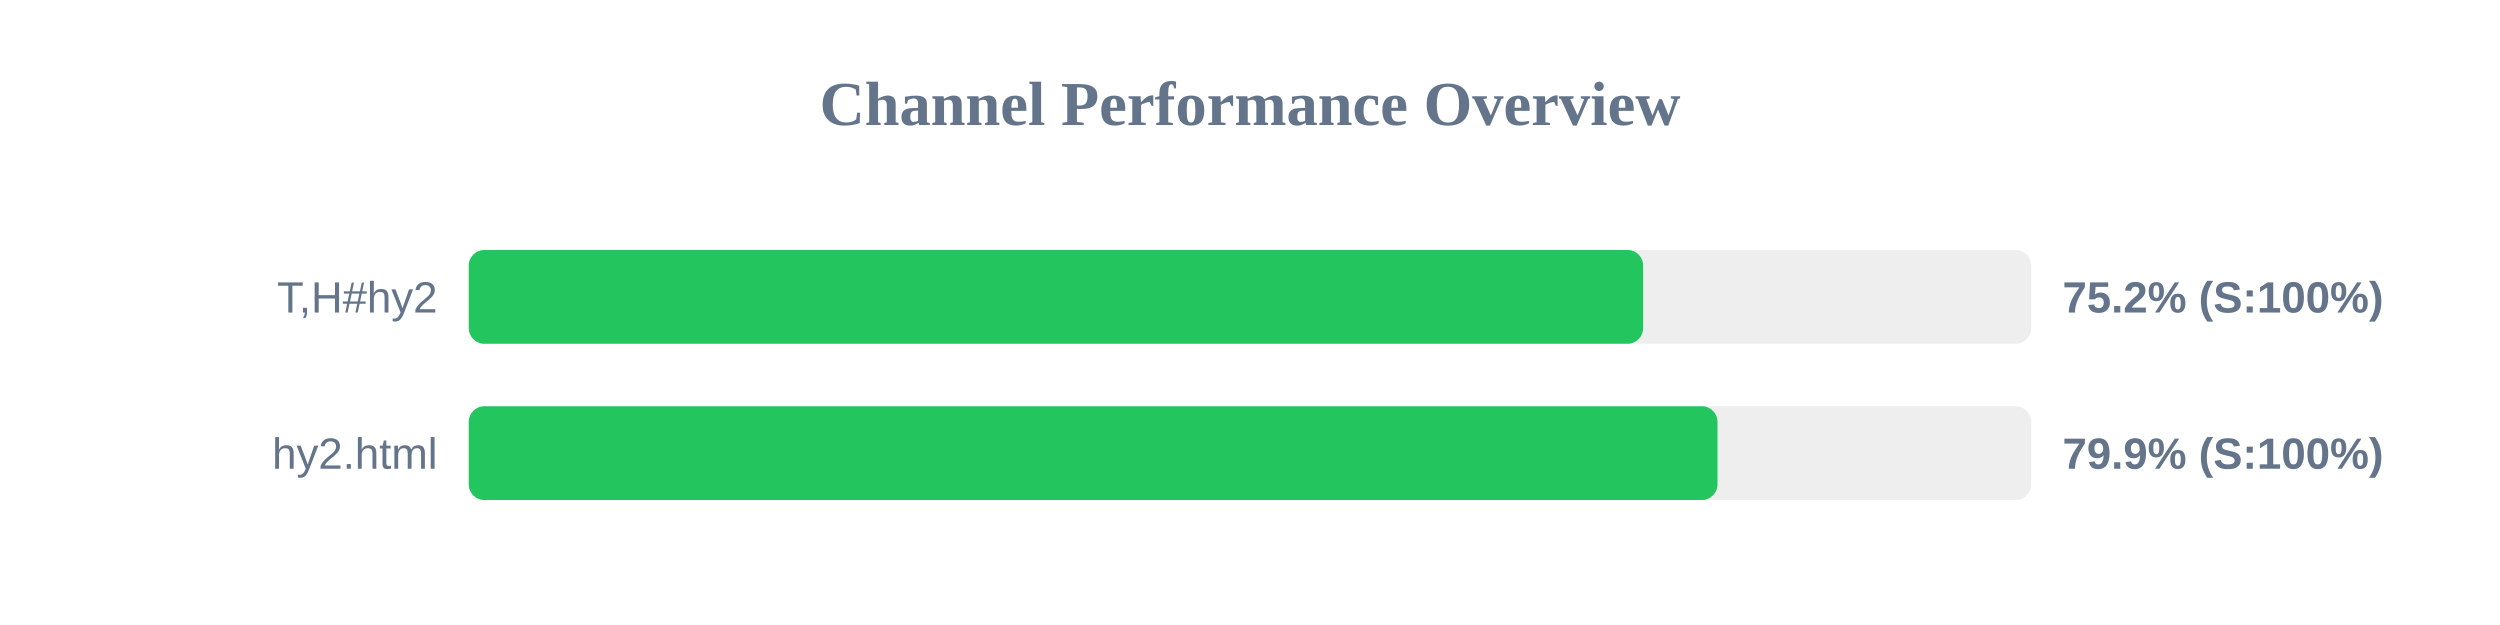
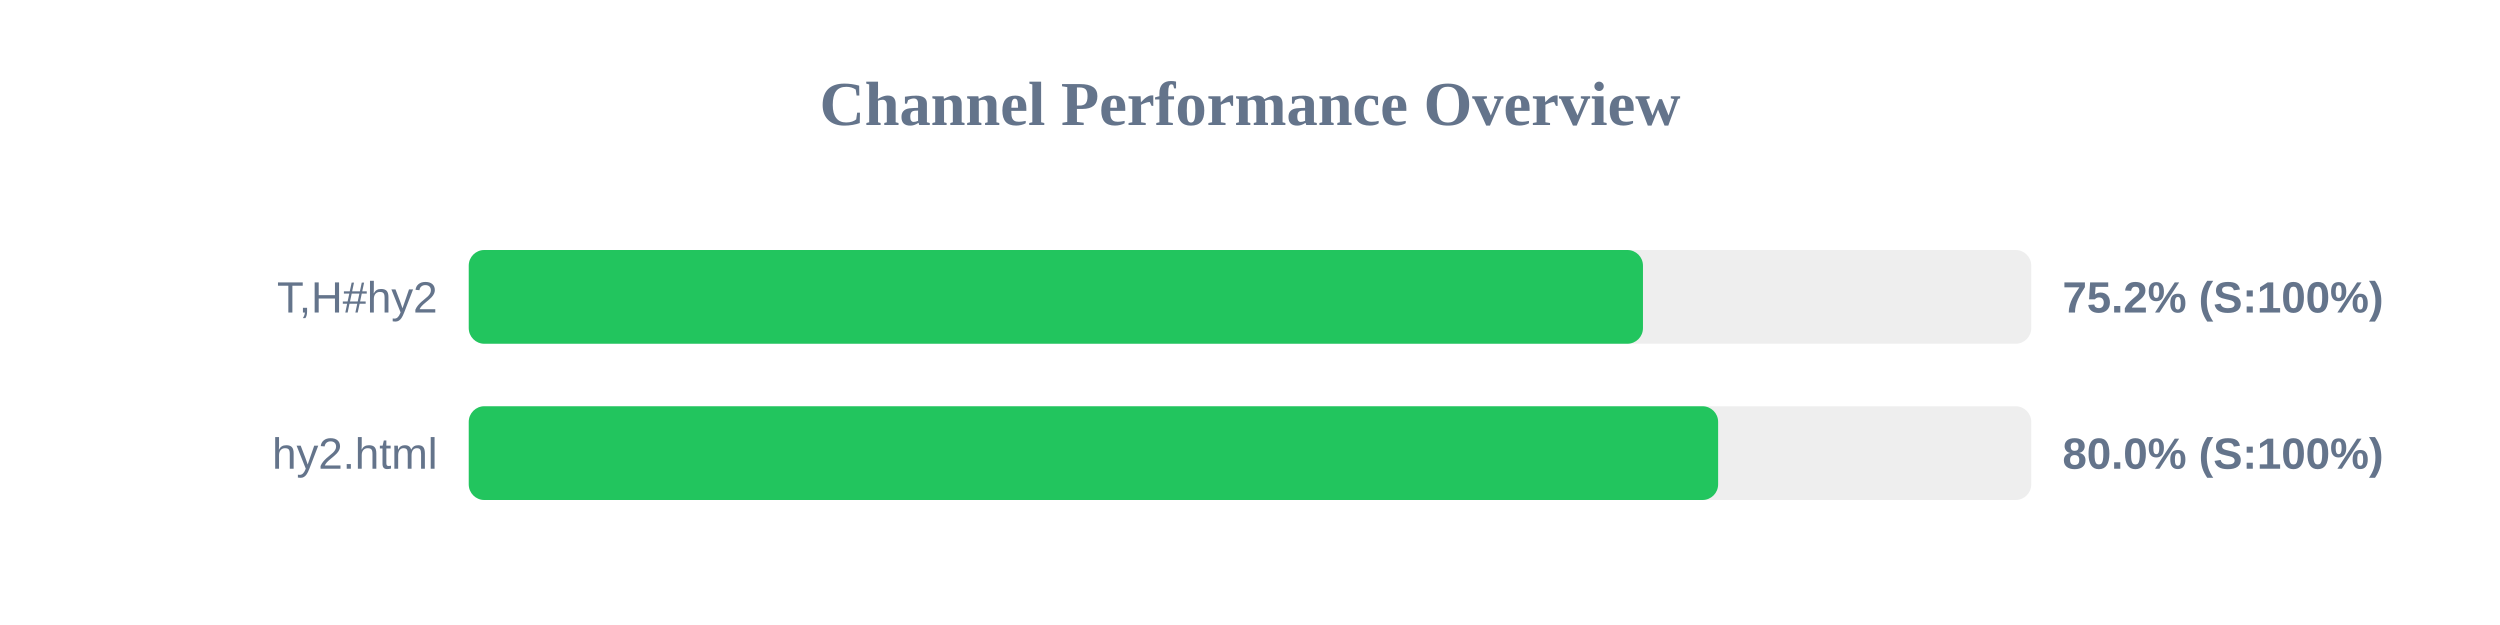
<svg xmlns="http://www.w3.org/2000/svg" width="800" height="200" version="1.1">
  <style>
        .row { font: 14px Arial; fill: #64748b; }
        .score { font: bold 14px Arial; fill: #64748b; }
    </style>
  <text x="400" y="40" text-anchor="middle" font-size="20px" font-weight="bold" fill="#64748b">Channel Performance Overview</text>
  <rect x="150" y="80" width="500" height="30" fill="#eee" rx="5" />
-   <rect x="150" y="80" width="375.8" height="30" fill="#22c55e" rx="5" />
+   <rect x="150" y="80" width="375.75" height="30" fill="#22c55e" rx="5" />
  <text x="140" y="100" text-anchor="end" class="row">T,H#hy2</text>
  <text x="660" y="100" text-anchor="start" class="score">75.2% (S:100%)</text>
  <rect x="150" y="130" width="500" height="30" fill="#eee" rx="5" />
-   <rect x="150" y="130" width="399.6" height="30" fill="#22c55e" rx="5" />
+   <rect x="150" y="130" width="399.8" height="30" fill="#22c55e" rx="5" />
  <text x="140" y="150" text-anchor="end" class="row">hy2.html</text>
-   <text x="660" y="150" text-anchor="start" class="score">79.9% (S:100%)</text>
+   <text x="660" y="150" text-anchor="start" class="score">80.0% (S:100%)</text>
</svg>
